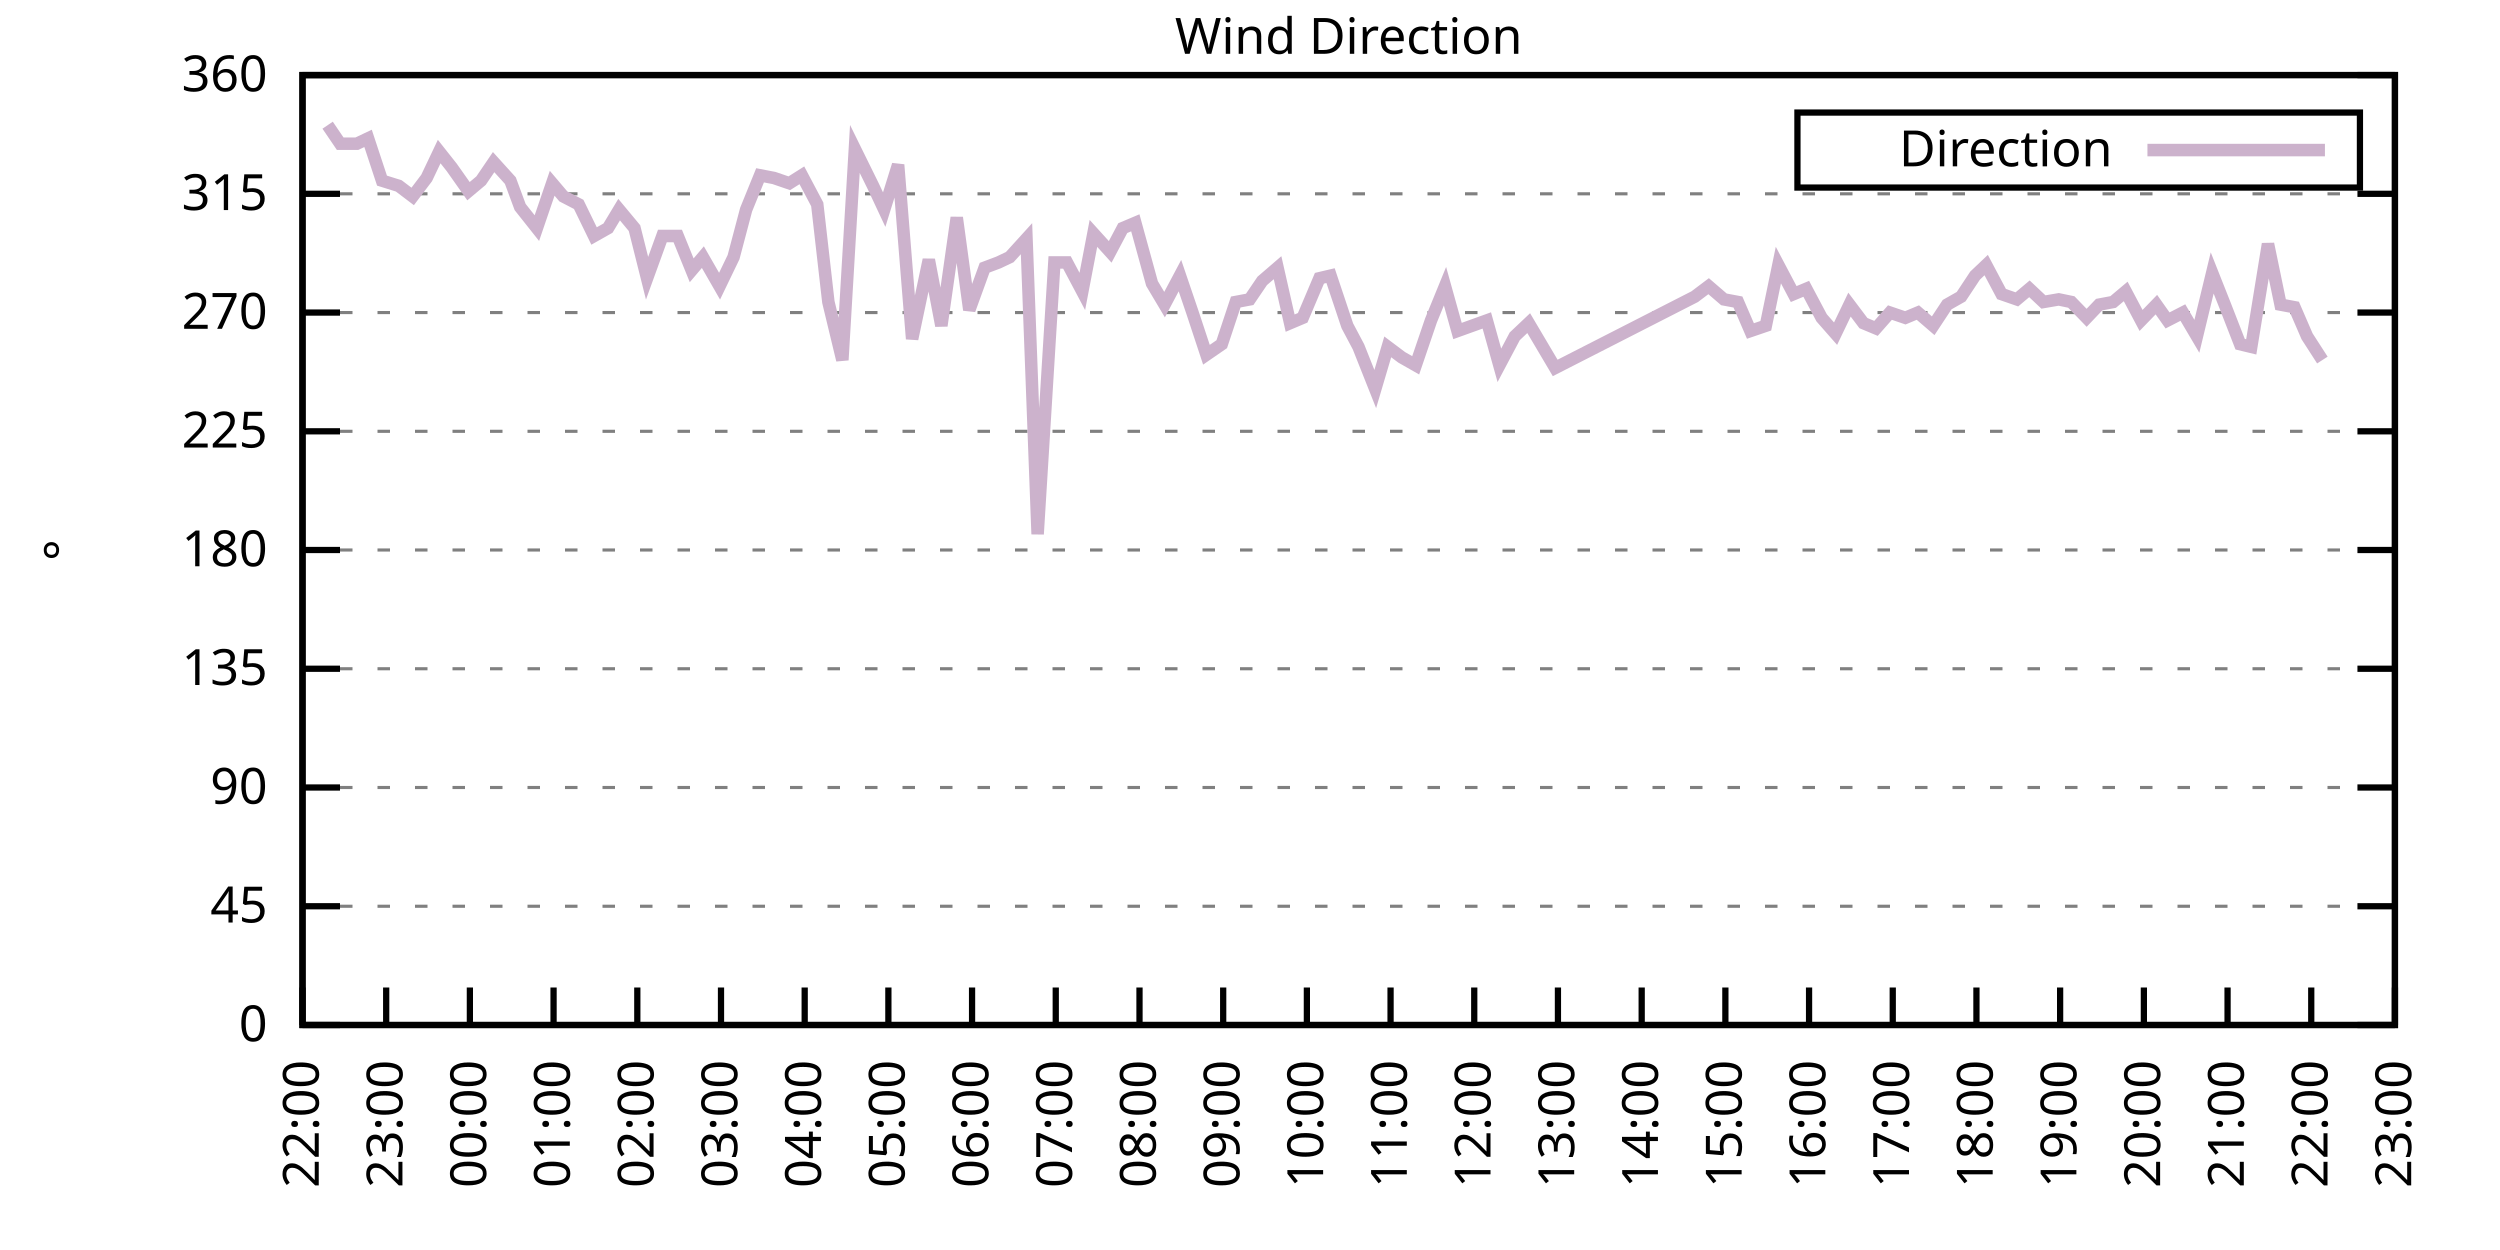
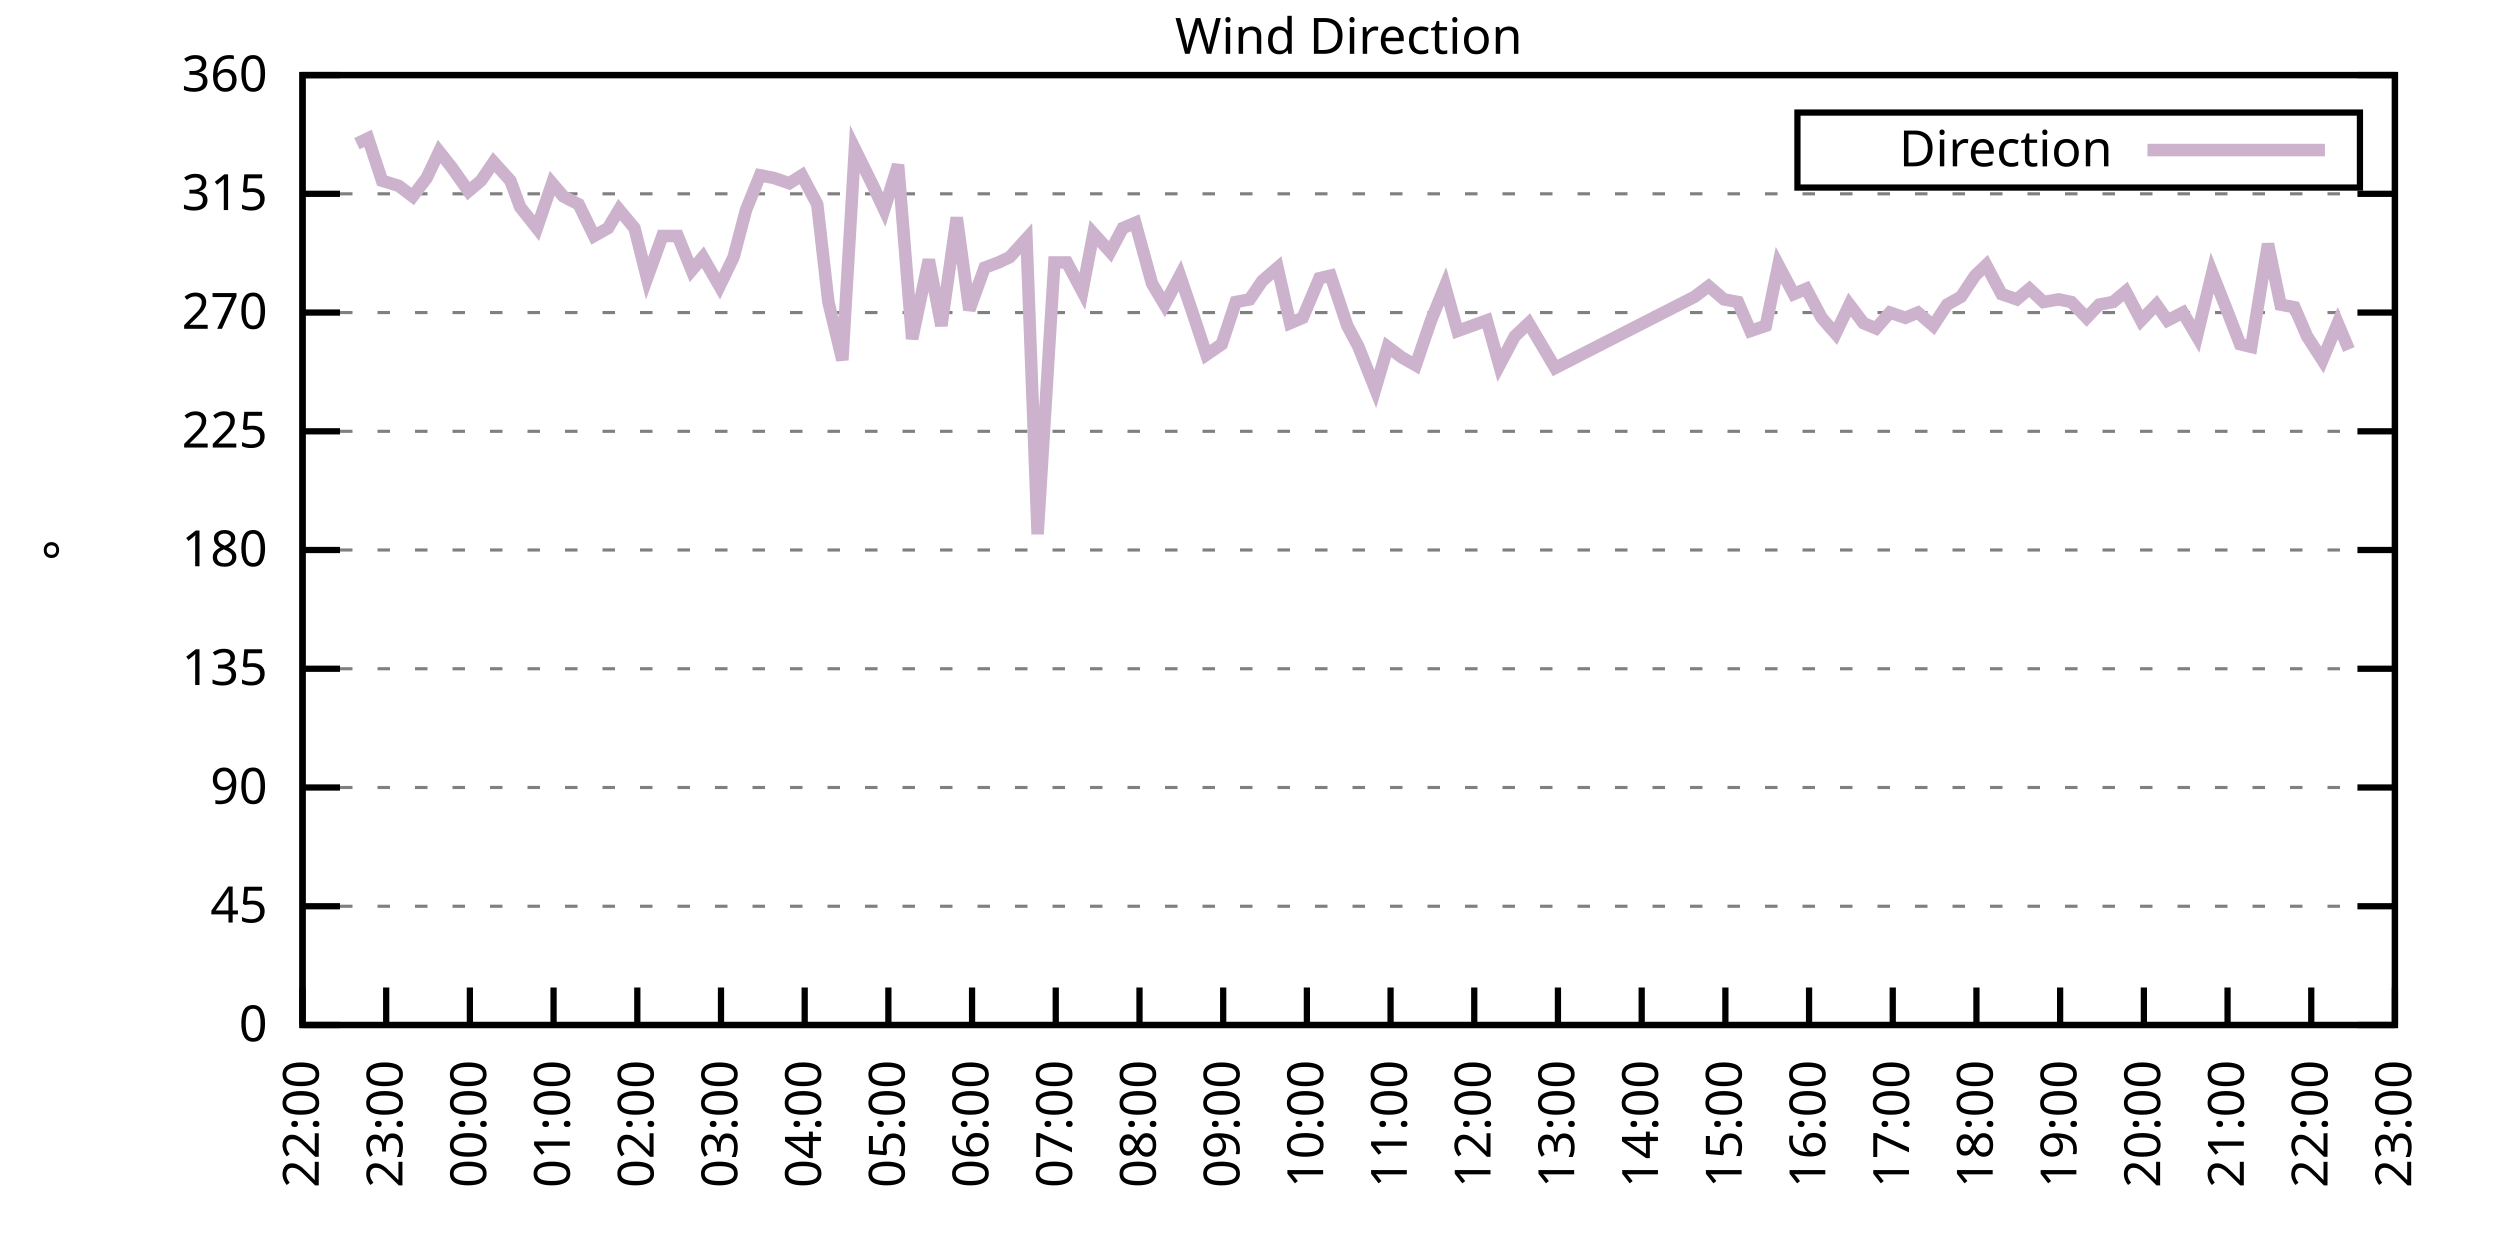
<svg xmlns="http://www.w3.org/2000/svg" xmlns:xlink="http://www.w3.org/1999/xlink" width="400" height="200" viewBox="0 0 400 200">
  <g id="gnuplot_canvas">
    <rect x="0" y="0" width="400" height="200" fill="none" />
    <defs>
      <circle id="gpDot" r="0.5" stroke-width="0.5" stroke="currentColor" />
      <path id="gpPt0" stroke-width="0.333" stroke="currentColor" d="M-1,0 h2 M0,-1 v2" />
      <path id="gpPt1" stroke-width="0.333" stroke="currentColor" d="M-1,-1 L1,1 M1,-1 L-1,1" />
      <path id="gpPt2" stroke-width="0.333" stroke="currentColor" d="M-1,0 L1,0 M0,-1 L0,1 M-1,-1 L1,1 M-1,1 L1,-1" />
      <rect id="gpPt3" stroke-width="0.333" stroke="currentColor" x="-1" y="-1" width="2" height="2" />
      <rect id="gpPt4" stroke-width="0.333" stroke="currentColor" fill="currentColor" x="-1" y="-1" width="2" height="2" />
      <circle id="gpPt5" stroke-width="0.333" stroke="currentColor" cx="0" cy="0" r="1" />
      <use xlink:href="#gpPt5" id="gpPt6" fill="currentColor" stroke="none" />
      <path id="gpPt7" stroke-width="0.333" stroke="currentColor" d="M0,-1.33 L-1.33,0.67 L1.33,0.67 z" />
      <use xlink:href="#gpPt7" id="gpPt8" fill="currentColor" stroke="none" />
      <use xlink:href="#gpPt7" id="gpPt9" stroke="currentColor" transform="rotate(180)" />
      <use xlink:href="#gpPt9" id="gpPt10" fill="currentColor" stroke="none" />
      <use xlink:href="#gpPt3" id="gpPt11" stroke="currentColor" transform="rotate(45)" />
      <use xlink:href="#gpPt11" id="gpPt12" fill="currentColor" stroke="none" />
      <path id="gpPt13" stroke-width="0.333" stroke="currentColor" d="M0,1.330 L1.265,0.411 L0.782,-1.067 L-0.782,-1.076 L-1.265,0.411 z" />
      <use xlink:href="#gpPt13" id="gpPt14" fill="currentColor" stroke="none" />
      <filter id="textbox" filterUnits="objectBoundingBox" x="0" y="0" height="1" width="1">
        <feFlood flood-color="white" flood-opacity="1" result="bgnd" />
        <feComposite in="SourceGraphic" in2="bgnd" operator="atop" />
      </filter>
      <filter id="greybox" filterUnits="objectBoundingBox" x="0" y="0" height="1" width="1">
        <feFlood flood-color="lightgrey" flood-opacity="1" result="grey" />
        <feComposite in="SourceGraphic" in2="grey" operator="atop" />
      </filter>
    </defs>
    <g fill="none" color="white" stroke="currentColor" stroke-width="1.00" stroke-linecap="butt" stroke-linejoin="miter">
</g>
    <g fill="none" color="black" stroke="currentColor" stroke-width="1.00" stroke-linecap="butt" stroke-linejoin="miter">
      <g stroke="none" shape-rendering="crispEdges">
        <polygon fill="rgb(255, 255, 255)" points="48.40,164.00 383.18,164.00 383.18,12.02 48.40,12.02 " />
      </g>
    </g>
    <g fill="none" color="black" stroke="currentColor" stroke-width="1.00" stroke-linecap="butt" stroke-linejoin="miter">
</g>
    <g fill="none" color="black" stroke="black" stroke-width="0.50" stroke-linecap="butt" stroke-linejoin="miter">
</g>
    <g fill="none" color="gray" stroke="currentColor" stroke-width="0.50" stroke-linecap="butt" stroke-linejoin="miter">
      <path stroke="gray" stroke-dasharray="2,4" class="gridline" d="M48.40,164.00 L383.19,164.00  " />
    </g>
    <g fill="none" color="gray" stroke="gray" stroke-width="1.00" stroke-linecap="butt" stroke-linejoin="miter">
</g>
    <g fill="none" color="black" stroke="currentColor" stroke-width="1.00" stroke-linecap="butt" stroke-linejoin="miter">
      <path stroke="black" d="M48.40,164.00 L54.40,164.00 M383.19,164.00 L377.19,164.00  " />
      <g transform="translate(42.80,166.60)" stroke="none" fill="black" font-family="Sans" font-size="8.00" text-anchor="end">
        <text>
          <tspan font-family="Sans"> 0</tspan>
        </text>
      </g>
    </g>
    <g fill="none" color="black" stroke="currentColor" stroke-width="1.00" stroke-linecap="butt" stroke-linejoin="miter">
</g>
    <g fill="none" color="black" stroke="black" stroke-width="0.50" stroke-linecap="butt" stroke-linejoin="miter">
</g>
    <g fill="none" color="gray" stroke="currentColor" stroke-width="0.50" stroke-linecap="butt" stroke-linejoin="miter">
      <path stroke="gray" stroke-dasharray="2,4" class="gridline" d="M48.40,145.00 L383.19,145.00  " />
    </g>
    <g fill="none" color="gray" stroke="gray" stroke-width="1.00" stroke-linecap="butt" stroke-linejoin="miter">
</g>
    <g fill="none" color="black" stroke="currentColor" stroke-width="1.00" stroke-linecap="butt" stroke-linejoin="miter">
      <path stroke="black" d="M48.40,145.00 L54.40,145.00 M383.19,145.00 L377.19,145.00  " />
      <g transform="translate(42.80,147.60)" stroke="none" fill="black" font-family="Sans" font-size="8.00" text-anchor="end">
        <text>
          <tspan font-family="Sans"> 45</tspan>
        </text>
      </g>
    </g>
    <g fill="none" color="black" stroke="currentColor" stroke-width="1.00" stroke-linecap="butt" stroke-linejoin="miter">
</g>
    <g fill="none" color="black" stroke="black" stroke-width="0.50" stroke-linecap="butt" stroke-linejoin="miter">
</g>
    <g fill="none" color="gray" stroke="currentColor" stroke-width="0.50" stroke-linecap="butt" stroke-linejoin="miter">
      <path stroke="gray" stroke-dasharray="2,4" class="gridline" d="M48.40,126.00 L383.19,126.00  " />
    </g>
    <g fill="none" color="gray" stroke="gray" stroke-width="1.00" stroke-linecap="butt" stroke-linejoin="miter">
</g>
    <g fill="none" color="black" stroke="currentColor" stroke-width="1.00" stroke-linecap="butt" stroke-linejoin="miter">
      <path stroke="black" d="M48.40,126.00 L54.40,126.00 M383.19,126.00 L377.19,126.00  " />
      <g transform="translate(42.80,128.60)" stroke="none" fill="black" font-family="Sans" font-size="8.00" text-anchor="end">
        <text>
          <tspan font-family="Sans"> 90</tspan>
        </text>
      </g>
    </g>
    <g fill="none" color="black" stroke="currentColor" stroke-width="1.00" stroke-linecap="butt" stroke-linejoin="miter">
</g>
    <g fill="none" color="black" stroke="black" stroke-width="0.50" stroke-linecap="butt" stroke-linejoin="miter">
</g>
    <g fill="none" color="gray" stroke="currentColor" stroke-width="0.50" stroke-linecap="butt" stroke-linejoin="miter">
      <path stroke="gray" stroke-dasharray="2,4" class="gridline" d="M48.40,107.00 L383.19,107.00  " />
    </g>
    <g fill="none" color="gray" stroke="gray" stroke-width="1.00" stroke-linecap="butt" stroke-linejoin="miter">
</g>
    <g fill="none" color="black" stroke="currentColor" stroke-width="1.00" stroke-linecap="butt" stroke-linejoin="miter">
      <path stroke="black" d="M48.40,107.00 L54.40,107.00 M383.19,107.00 L377.19,107.00  " />
      <g transform="translate(42.80,109.60)" stroke="none" fill="black" font-family="Sans" font-size="8.00" text-anchor="end">
        <text>
          <tspan font-family="Sans"> 135</tspan>
        </text>
      </g>
    </g>
    <g fill="none" color="black" stroke="currentColor" stroke-width="1.00" stroke-linecap="butt" stroke-linejoin="miter">
</g>
    <g fill="none" color="black" stroke="black" stroke-width="0.50" stroke-linecap="butt" stroke-linejoin="miter">
</g>
    <g fill="none" color="gray" stroke="currentColor" stroke-width="0.50" stroke-linecap="butt" stroke-linejoin="miter">
      <path stroke="gray" stroke-dasharray="2,4" class="gridline" d="M48.40,88.00 L383.19,88.00  " />
    </g>
    <g fill="none" color="gray" stroke="gray" stroke-width="1.00" stroke-linecap="butt" stroke-linejoin="miter">
</g>
    <g fill="none" color="black" stroke="currentColor" stroke-width="1.00" stroke-linecap="butt" stroke-linejoin="miter">
      <path stroke="black" d="M48.40,88.00 L54.40,88.00 M383.19,88.00 L377.19,88.00  " />
      <g transform="translate(42.80,90.60)" stroke="none" fill="black" font-family="Sans" font-size="8.00" text-anchor="end">
        <text>
          <tspan font-family="Sans"> 180</tspan>
        </text>
      </g>
    </g>
    <g fill="none" color="black" stroke="currentColor" stroke-width="1.00" stroke-linecap="butt" stroke-linejoin="miter">
</g>
    <g fill="none" color="black" stroke="black" stroke-width="0.50" stroke-linecap="butt" stroke-linejoin="miter">
</g>
    <g fill="none" color="gray" stroke="currentColor" stroke-width="0.50" stroke-linecap="butt" stroke-linejoin="miter">
      <path stroke="gray" stroke-dasharray="2,4" class="gridline" d="M48.40,69.01 L383.19,69.01  " />
    </g>
    <g fill="none" color="gray" stroke="gray" stroke-width="1.00" stroke-linecap="butt" stroke-linejoin="miter">
</g>
    <g fill="none" color="black" stroke="currentColor" stroke-width="1.00" stroke-linecap="butt" stroke-linejoin="miter">
      <path stroke="black" d="M48.40,69.01 L54.40,69.01 M383.19,69.01 L377.19,69.01  " />
      <g transform="translate(42.80,71.61)" stroke="none" fill="black" font-family="Sans" font-size="8.00" text-anchor="end">
        <text>
          <tspan font-family="Sans"> 225</tspan>
        </text>
      </g>
    </g>
    <g fill="none" color="black" stroke="currentColor" stroke-width="1.00" stroke-linecap="butt" stroke-linejoin="miter">
</g>
    <g fill="none" color="black" stroke="black" stroke-width="0.50" stroke-linecap="butt" stroke-linejoin="miter">
</g>
    <g fill="none" color="gray" stroke="currentColor" stroke-width="0.50" stroke-linecap="butt" stroke-linejoin="miter">
      <path stroke="gray" stroke-dasharray="2,4" class="gridline" d="M48.40,50.01 L383.19,50.01  " />
    </g>
    <g fill="none" color="gray" stroke="gray" stroke-width="1.00" stroke-linecap="butt" stroke-linejoin="miter">
</g>
    <g fill="none" color="black" stroke="currentColor" stroke-width="1.00" stroke-linecap="butt" stroke-linejoin="miter">
      <path stroke="black" d="M48.40,50.01 L54.40,50.01 M383.19,50.01 L377.19,50.01  " />
      <g transform="translate(42.80,52.61)" stroke="none" fill="black" font-family="Sans" font-size="8.00" text-anchor="end">
        <text>
          <tspan font-family="Sans"> 270</tspan>
        </text>
      </g>
    </g>
    <g fill="none" color="black" stroke="currentColor" stroke-width="1.00" stroke-linecap="butt" stroke-linejoin="miter">
</g>
    <g fill="none" color="black" stroke="black" stroke-width="0.50" stroke-linecap="butt" stroke-linejoin="miter">
</g>
    <g fill="none" color="gray" stroke="currentColor" stroke-width="0.50" stroke-linecap="butt" stroke-linejoin="miter">
      <path stroke="gray" stroke-dasharray="2,4" class="gridline" d="M48.40,31.01 L383.19,31.01  " />
    </g>
    <g fill="none" color="gray" stroke="gray" stroke-width="1.00" stroke-linecap="butt" stroke-linejoin="miter">
</g>
    <g fill="none" color="black" stroke="currentColor" stroke-width="1.00" stroke-linecap="butt" stroke-linejoin="miter">
      <path stroke="black" d="M48.40,31.01 L54.40,31.01 M383.19,31.01 L377.19,31.01  " />
      <g transform="translate(42.80,33.61)" stroke="none" fill="black" font-family="Sans" font-size="8.00" text-anchor="end">
        <text>
          <tspan font-family="Sans"> 315</tspan>
        </text>
      </g>
    </g>
    <g fill="none" color="black" stroke="currentColor" stroke-width="1.00" stroke-linecap="butt" stroke-linejoin="miter">
</g>
    <g fill="none" color="black" stroke="black" stroke-width="0.50" stroke-linecap="butt" stroke-linejoin="miter">
</g>
    <g fill="none" color="gray" stroke="currentColor" stroke-width="0.50" stroke-linecap="butt" stroke-linejoin="miter">
      <path stroke="gray" stroke-dasharray="2,4" class="gridline" d="M48.40,12.01 L383.19,12.01  " />
    </g>
    <g fill="none" color="gray" stroke="gray" stroke-width="1.00" stroke-linecap="butt" stroke-linejoin="miter">
</g>
    <g fill="none" color="black" stroke="currentColor" stroke-width="1.00" stroke-linecap="butt" stroke-linejoin="miter">
      <path stroke="black" d="M48.40,12.01 L54.40,12.01 M383.19,12.01 L377.19,12.01  " />
      <g transform="translate(42.80,14.61)" stroke="none" fill="black" font-family="Sans" font-size="8.00" text-anchor="end">
        <text>
          <tspan font-family="Sans"> 360</tspan>
        </text>
      </g>
    </g>
    <g fill="none" color="black" stroke="currentColor" stroke-width="1.00" stroke-linecap="butt" stroke-linejoin="miter">
      <path stroke="black" d="M48.40,164.00 L48.40,158.00  " />
      <g transform="translate(51.00,169.60) rotate(270.00)" stroke="none" fill="black" font-family="Sans" font-size="8.00" text-anchor="end">
        <text>
          <tspan font-family="Sans">22:00</tspan>
        </text>
      </g>
    </g>
    <g fill="none" color="black" stroke="currentColor" stroke-width="1.00" stroke-linecap="butt" stroke-linejoin="miter">
      <path stroke="black" d="M61.79,164.00 L61.79,158.00  " />
      <g transform="translate(64.39,169.60) rotate(270.00)" stroke="none" fill="black" font-family="Sans" font-size="8.00" text-anchor="end">
        <text>
          <tspan font-family="Sans">23:00</tspan>
        </text>
      </g>
    </g>
    <g fill="none" color="black" stroke="currentColor" stroke-width="1.00" stroke-linecap="butt" stroke-linejoin="miter">
      <path stroke="black" d="M75.18,164.00 L75.18,158.00  " />
      <g transform="translate(77.78,169.60) rotate(270.00)" stroke="none" fill="black" font-family="Sans" font-size="8.00" text-anchor="end">
        <text>
          <tspan font-family="Sans">00:00</tspan>
        </text>
      </g>
    </g>
    <g fill="none" color="black" stroke="currentColor" stroke-width="1.00" stroke-linecap="butt" stroke-linejoin="miter">
      <path stroke="black" d="M88.57,164.00 L88.57,158.00  " />
      <g transform="translate(91.17,169.60) rotate(270.00)" stroke="none" fill="black" font-family="Sans" font-size="8.00" text-anchor="end">
        <text>
          <tspan font-family="Sans">01:00</tspan>
        </text>
      </g>
    </g>
    <g fill="none" color="black" stroke="currentColor" stroke-width="1.00" stroke-linecap="butt" stroke-linejoin="miter">
      <path stroke="black" d="M101.97,164.00 L101.97,158.00  " />
      <g transform="translate(104.57,169.60) rotate(270.00)" stroke="none" fill="black" font-family="Sans" font-size="8.00" text-anchor="end">
        <text>
          <tspan font-family="Sans">02:00</tspan>
        </text>
      </g>
    </g>
    <g fill="none" color="black" stroke="currentColor" stroke-width="1.00" stroke-linecap="butt" stroke-linejoin="miter">
      <path stroke="black" d="M115.36,164.00 L115.36,158.00  " />
      <g transform="translate(117.96,169.60) rotate(270.00)" stroke="none" fill="black" font-family="Sans" font-size="8.00" text-anchor="end">
        <text>
          <tspan font-family="Sans">03:00</tspan>
        </text>
      </g>
    </g>
    <g fill="none" color="black" stroke="currentColor" stroke-width="1.00" stroke-linecap="butt" stroke-linejoin="miter">
      <path stroke="black" d="M128.75,164.00 L128.75,158.00  " />
      <g transform="translate(131.35,169.60) rotate(270.00)" stroke="none" fill="black" font-family="Sans" font-size="8.00" text-anchor="end">
        <text>
          <tspan font-family="Sans">04:00</tspan>
        </text>
      </g>
    </g>
    <g fill="none" color="black" stroke="currentColor" stroke-width="1.00" stroke-linecap="butt" stroke-linejoin="miter">
      <path stroke="black" d="M142.14,164.00 L142.14,158.00  " />
      <g transform="translate(144.74,169.60) rotate(270.00)" stroke="none" fill="black" font-family="Sans" font-size="8.00" text-anchor="end">
        <text>
          <tspan font-family="Sans">05:00</tspan>
        </text>
      </g>
    </g>
    <g fill="none" color="black" stroke="currentColor" stroke-width="1.00" stroke-linecap="butt" stroke-linejoin="miter">
      <path stroke="black" d="M155.53,164.00 L155.53,158.00  " />
      <g transform="translate(158.13,169.60) rotate(270.00)" stroke="none" fill="black" font-family="Sans" font-size="8.00" text-anchor="end">
        <text>
          <tspan font-family="Sans">06:00</tspan>
        </text>
      </g>
    </g>
    <g fill="none" color="black" stroke="currentColor" stroke-width="1.00" stroke-linecap="butt" stroke-linejoin="miter">
      <path stroke="black" d="M168.92,164.00 L168.92,158.00  " />
      <g transform="translate(171.52,169.60) rotate(270.00)" stroke="none" fill="black" font-family="Sans" font-size="8.00" text-anchor="end">
        <text>
          <tspan font-family="Sans">07:00</tspan>
        </text>
      </g>
    </g>
    <g fill="none" color="black" stroke="currentColor" stroke-width="1.00" stroke-linecap="butt" stroke-linejoin="miter">
      <path stroke="black" d="M182.32,164.00 L182.32,158.00  " />
      <g transform="translate(184.92,169.60) rotate(270.00)" stroke="none" fill="black" font-family="Sans" font-size="8.00" text-anchor="end">
        <text>
          <tspan font-family="Sans">08:00</tspan>
        </text>
      </g>
    </g>
    <g fill="none" color="black" stroke="currentColor" stroke-width="1.00" stroke-linecap="butt" stroke-linejoin="miter">
      <path stroke="black" d="M195.71,164.00 L195.71,158.00  " />
      <g transform="translate(198.31,169.60) rotate(270.00)" stroke="none" fill="black" font-family="Sans" font-size="8.00" text-anchor="end">
        <text>
          <tspan font-family="Sans">09:00</tspan>
        </text>
      </g>
    </g>
    <g fill="none" color="black" stroke="currentColor" stroke-width="1.00" stroke-linecap="butt" stroke-linejoin="miter">
      <path stroke="black" d="M209.10,164.00 L209.10,158.00  " />
      <g transform="translate(211.70,169.60) rotate(270.00)" stroke="none" fill="black" font-family="Sans" font-size="8.00" text-anchor="end">
        <text>
          <tspan font-family="Sans">10:00</tspan>
        </text>
      </g>
    </g>
    <g fill="none" color="black" stroke="currentColor" stroke-width="1.00" stroke-linecap="butt" stroke-linejoin="miter">
      <path stroke="black" d="M222.49,164.00 L222.49,158.00  " />
      <g transform="translate(225.09,169.60) rotate(270.00)" stroke="none" fill="black" font-family="Sans" font-size="8.00" text-anchor="end">
        <text>
          <tspan font-family="Sans">11:00</tspan>
        </text>
      </g>
    </g>
    <g fill="none" color="black" stroke="currentColor" stroke-width="1.00" stroke-linecap="butt" stroke-linejoin="miter">
      <path stroke="black" d="M235.88,164.00 L235.88,158.00  " />
      <g transform="translate(238.48,169.60) rotate(270.00)" stroke="none" fill="black" font-family="Sans" font-size="8.00" text-anchor="end">
        <text>
          <tspan font-family="Sans">12:00</tspan>
        </text>
      </g>
    </g>
    <g fill="none" color="black" stroke="currentColor" stroke-width="1.00" stroke-linecap="butt" stroke-linejoin="miter">
      <path stroke="black" d="M249.27,164.00 L249.27,158.00  " />
      <g transform="translate(251.87,169.60) rotate(270.00)" stroke="none" fill="black" font-family="Sans" font-size="8.00" text-anchor="end">
        <text>
          <tspan font-family="Sans">13:00</tspan>
        </text>
      </g>
    </g>
    <g fill="none" color="black" stroke="currentColor" stroke-width="1.00" stroke-linecap="butt" stroke-linejoin="miter">
      <path stroke="black" d="M262.67,164.00 L262.67,158.00  " />
      <g transform="translate(265.27,169.60) rotate(270.00)" stroke="none" fill="black" font-family="Sans" font-size="8.00" text-anchor="end">
        <text>
          <tspan font-family="Sans">14:00</tspan>
        </text>
      </g>
    </g>
    <g fill="none" color="black" stroke="currentColor" stroke-width="1.00" stroke-linecap="butt" stroke-linejoin="miter">
      <path stroke="black" d="M276.06,164.00 L276.06,158.00  " />
      <g transform="translate(278.66,169.60) rotate(270.00)" stroke="none" fill="black" font-family="Sans" font-size="8.00" text-anchor="end">
        <text>
          <tspan font-family="Sans">15:00</tspan>
        </text>
      </g>
    </g>
    <g fill="none" color="black" stroke="currentColor" stroke-width="1.00" stroke-linecap="butt" stroke-linejoin="miter">
      <path stroke="black" d="M289.45,164.00 L289.45,158.00  " />
      <g transform="translate(292.05,169.60) rotate(270.00)" stroke="none" fill="black" font-family="Sans" font-size="8.00" text-anchor="end">
        <text>
          <tspan font-family="Sans">16:00</tspan>
        </text>
      </g>
    </g>
    <g fill="none" color="black" stroke="currentColor" stroke-width="1.00" stroke-linecap="butt" stroke-linejoin="miter">
      <path stroke="black" d="M302.84,164.00 L302.84,158.00  " />
      <g transform="translate(305.44,169.60) rotate(270.00)" stroke="none" fill="black" font-family="Sans" font-size="8.00" text-anchor="end">
        <text>
          <tspan font-family="Sans">17:00</tspan>
        </text>
      </g>
    </g>
    <g fill="none" color="black" stroke="currentColor" stroke-width="1.00" stroke-linecap="butt" stroke-linejoin="miter">
      <path stroke="black" d="M316.23,164.00 L316.23,158.00  " />
      <g transform="translate(318.83,169.60) rotate(270.00)" stroke="none" fill="black" font-family="Sans" font-size="8.00" text-anchor="end">
        <text>
          <tspan font-family="Sans">18:00</tspan>
        </text>
      </g>
    </g>
    <g fill="none" color="black" stroke="currentColor" stroke-width="1.00" stroke-linecap="butt" stroke-linejoin="miter">
      <path stroke="black" d="M329.62,164.00 L329.62,158.00  " />
      <g transform="translate(332.22,169.60) rotate(270.00)" stroke="none" fill="black" font-family="Sans" font-size="8.00" text-anchor="end">
        <text>
          <tspan font-family="Sans">19:00</tspan>
        </text>
      </g>
    </g>
    <g fill="none" color="black" stroke="currentColor" stroke-width="1.00" stroke-linecap="butt" stroke-linejoin="miter">
      <path stroke="black" d="M343.02,164.00 L343.02,158.00  " />
      <g transform="translate(345.62,169.60) rotate(270.00)" stroke="none" fill="black" font-family="Sans" font-size="8.00" text-anchor="end">
        <text>
          <tspan font-family="Sans">20:00</tspan>
        </text>
      </g>
    </g>
    <g fill="none" color="black" stroke="currentColor" stroke-width="1.00" stroke-linecap="butt" stroke-linejoin="miter">
      <path stroke="black" d="M356.41,164.00 L356.41,158.00  " />
      <g transform="translate(359.01,169.60) rotate(270.00)" stroke="none" fill="black" font-family="Sans" font-size="8.00" text-anchor="end">
        <text>
          <tspan font-family="Sans">21:00</tspan>
        </text>
      </g>
    </g>
    <g fill="none" color="black" stroke="currentColor" stroke-width="1.00" stroke-linecap="butt" stroke-linejoin="miter">
      <path stroke="black" d="M369.80,164.00 L369.80,158.00  " />
      <g transform="translate(372.40,169.60) rotate(270.00)" stroke="none" fill="black" font-family="Sans" font-size="8.00" text-anchor="end">
        <text>
          <tspan font-family="Sans">22:00</tspan>
        </text>
      </g>
    </g>
    <g fill="none" color="black" stroke="currentColor" stroke-width="1.00" stroke-linecap="butt" stroke-linejoin="miter">
      <path stroke="black" d="M383.19,164.00 L383.19,158.00  " />
      <g transform="translate(385.79,169.60) rotate(270.00)" stroke="none" fill="black" font-family="Sans" font-size="8.00" text-anchor="end">
        <text>
          <tspan font-family="Sans">23:00</tspan>
        </text>
      </g>
    </g>
    <g fill="none" color="black" stroke="currentColor" stroke-width="1.00" stroke-linecap="butt" stroke-linejoin="miter">
</g>
    <g fill="none" color="black" stroke="currentColor" stroke-width="1.00" stroke-linecap="butt" stroke-linejoin="miter">
      <path stroke="black" d="M48.40,12.01 L48.40,164.00 L383.19,164.00 L383.19,12.01 L48.40,12.01 Z  " />
    </g>
    <g fill="none" color="black" stroke="currentColor" stroke-width="1.00" stroke-linecap="butt" stroke-linejoin="miter">
</g>
    <g fill="none" color="black" stroke="currentColor" stroke-width="1.00" stroke-linecap="butt" stroke-linejoin="miter">
      <path stroke="black" d="M287.59,30.01 L287.59,18.01 L377.59,18.01 L377.59,30.01 L287.59,30.01 Z  " />
    </g>
    <g id="Wind_direction_plot_1">
      <g fill="none" color="white" stroke="black" stroke-width="2.00" stroke-linecap="butt" stroke-linejoin="miter">
</g>
      <g fill="none" color="black" stroke="currentColor" stroke-width="2.00" stroke-linecap="butt" stroke-linejoin="miter">
        <g transform="translate(337.99,26.61)" stroke="none" fill="black" font-family="Sans" font-size="8.00" text-anchor="end">
          <text>
            <tspan font-family="Sans">Direction</tspan>
          </text>
        </g>
      </g>
      <g fill="none" color="black" stroke="currentColor" stroke-width="2.00" stroke-linecap="butt" stroke-linejoin="miter">
-         <path stroke="rgb(204, 178, 204)" d="M343.59,24.01 L371.99,24.01 M52.42,20.03 L54.43,22.99 L57.10,22.99 L58.89,22.14 L61.12,28.90 L63.80,29.74   L66.03,31.43 L68.26,28.48 L70.27,24.25 L72.28,26.79 L74.96,30.59 L76.97,28.90 L78.98,25.94 L81.66,28.90   L83.22,33.12 L85.90,36.50 L88.35,29.32 L90.14,31.43 L92.59,32.70 L95.05,37.76 L97.28,36.50 L99.06,33.54   L101.52,36.50 L103.53,44.52 L105.98,37.76 L108.44,37.76 L110.67,43.25 L112.46,41.14 L115.13,45.79 L117.37,41.14   L119.38,33.54 L121.61,28.05 L123.84,28.48 L126.29,29.32 L128.30,28.05 L130.76,32.70 L132.54,48.32 L134.78,57.61   L136.78,23.83 L139.69,29.74 L141.47,33.54 L143.70,26.36 L145.94,54.23 L148.61,41.56 L150.62,52.12 L153.08,34.81   L155.09,49.59 L157.54,42.83 L159.77,41.99 L161.56,41.14 L164.24,38.19 L166.02,85.47 L168.70,41.99 L170.71,41.99   L173.17,46.63 L174.95,37.34 L177.63,40.30 L179.64,36.50 L181.65,35.65 L184.32,45.36 L186.33,48.74 L188.79,44.10   L190.80,50.01 L193.03,56.76 L195.48,55.07 L197.72,48.32 L199.95,47.90 L201.96,44.94 L204.41,42.83 L206.42,51.70   L208.43,50.85 L211.11,44.52 L212.89,44.10 L215.57,52.12 L217.36,55.50 L220.04,62.25 L222.04,55.50 L224.28,57.18   L226.51,58.45 L228.96,51.27 L231.20,45.79 L233.20,52.96 L237.89,51.27 L239.90,58.45 L242.36,53.81 L244.59,51.70   L248.83,58.87 L271.15,47.47 L273.38,45.79 L275.83,47.90 L278.07,48.32 L280.07,52.96 L282.53,52.12 L284.54,42.41   L286.99,47.05 L289.00,46.21 L291.46,50.85 L293.69,53.39 L295.92,48.74 L298.15,51.70 L300.16,52.54 L302.39,50.01   L304.85,50.85 L306.86,50.01 L309.31,52.12 L311.54,48.74 L313.78,47.47 L316.01,44.10 L317.79,42.41 L320.25,47.05   L322.70,47.90 L324.71,46.21 L326.95,48.32 L329.40,47.90 L331.41,48.32 L333.86,50.85 L335.87,48.74 L338.10,48.32   L340.11,46.63 L342.57,51.27 L345.02,48.74 L346.81,51.27 L349.26,50.01 L351.50,53.81 L353.95,43.67 L355.96,48.74   L358.42,55.07 L360.20,55.50 L362.88,39.03 L364.89,48.74 L367.12,49.16 L369.13,53.81 L371.58,57.61  " />
+         <path stroke="rgb(204, 178, 204)" d="M343.59,24.01 L371.99,24.01 M57.10,22.99 L58.89,22.14 L61.12,28.90 L63.80,29.74 L66.03,31.43 L68.26,28.48   L70.27,24.25 L72.28,26.79 L74.96,30.59 L76.97,28.90 L78.98,25.94 L81.66,28.90 L83.22,33.12 L85.90,36.50   L88.35,29.32 L90.14,31.43 L92.59,32.70 L95.05,37.76 L97.28,36.50 L99.06,33.54 L101.52,36.50 L103.53,44.52   L105.98,37.76 L108.44,37.76 L110.67,43.25 L112.46,41.14 L115.13,45.79 L117.37,41.14 L119.38,33.54 L121.61,28.05   L123.84,28.48 L126.29,29.32 L128.30,28.05 L130.76,32.70 L132.54,48.32 L134.78,57.61 L136.78,23.83 L139.69,29.74   L141.47,33.54 L143.70,26.36 L145.94,54.23 L148.61,41.56 L150.62,52.12 L153.08,34.81 L155.09,49.59 L157.54,42.83   L159.77,41.99 L161.56,41.14 L164.24,38.19 L166.02,85.47 L168.70,41.99 L170.71,41.99 L173.17,46.63 L174.95,37.34   L177.63,40.30 L179.64,36.50 L181.65,35.65 L184.32,45.36 L186.33,48.74 L188.79,44.10 L190.80,50.01 L193.03,56.76   L195.48,55.07 L197.72,48.32 L199.95,47.90 L201.96,44.94 L204.41,42.83 L206.42,51.70 L208.43,50.85 L211.11,44.52   L212.89,44.10 L215.57,52.12 L217.36,55.50 L220.04,62.25 L222.04,55.50 L224.28,57.18 L226.51,58.45 L228.96,51.27   L231.20,45.79 L233.20,52.96 L237.89,51.27 L239.90,58.45 L242.36,53.81 L244.59,51.70 L248.83,58.87 L271.15,47.47   L273.38,45.79 L275.83,47.90 L278.07,48.32 L280.07,52.96 L282.53,52.12 L284.54,42.41 L286.99,47.05 L289.00,46.21   L291.46,50.85 L293.69,53.39 L295.92,48.74 L298.15,51.70 L300.16,52.54 L302.39,50.01 L304.85,50.85 L306.86,50.01   L309.31,52.12 L311.54,48.74 L313.78,47.47 L316.01,44.10 L317.79,42.41 L320.25,47.05 L322.70,47.90 L324.71,46.21   L326.95,48.32 L329.40,47.90 L331.41,48.32 L333.86,50.85 L335.87,48.74 L338.10,48.32 L340.11,46.63 L342.57,51.27   L345.02,48.74 L346.81,51.27 L349.26,50.01 L351.50,53.81 L353.95,43.67 L355.96,48.74 L358.42,55.07 L360.20,55.50   L362.88,39.03 L364.89,48.74 L367.12,49.16 L369.13,53.81 L371.58,57.61 L374.04,51.70 L375.82,55.92  " />
      </g>
    </g>
    <g fill="none" color="black" stroke="currentColor" stroke-width="2.00" stroke-linecap="butt" stroke-linejoin="miter">
</g>
    <g fill="none" color="black" stroke="black" stroke-width="1.00" stroke-linecap="butt" stroke-linejoin="miter">
</g>
    <g fill="none" color="black" stroke="currentColor" stroke-width="1.00" stroke-linecap="butt" stroke-linejoin="miter">
      <path stroke="black" d="M48.40,12.01 L48.40,164.00 L383.19,164.00 L383.19,12.01 L48.40,12.01 Z  " />
      <g transform="translate(12.80,88.01) rotate(270.00)" stroke="none" fill="black" font-family="Sans" font-size="8.00" text-anchor="middle">
        <text>
          <tspan font-family="Sans">°</tspan>
        </text>
      </g>
    </g>
    <g fill="none" color="black" stroke="currentColor" stroke-width="1.00" stroke-linecap="butt" stroke-linejoin="miter">
</g>
    <g fill="none" color="black" stroke="currentColor" stroke-width="1.00" stroke-linecap="butt" stroke-linejoin="miter">
      <g transform="translate(215.79,8.61)" stroke="none" fill="black" font-family="Sans" font-size="8.00" text-anchor="middle">
        <text>
          <tspan font-family="Sans">Wind Direction</tspan>
        </text>
      </g>
    </g>
    <g fill="none" color="black" stroke="currentColor" stroke-width="1.00" stroke-linecap="butt" stroke-linejoin="miter">
</g>
  </g>
</svg>
